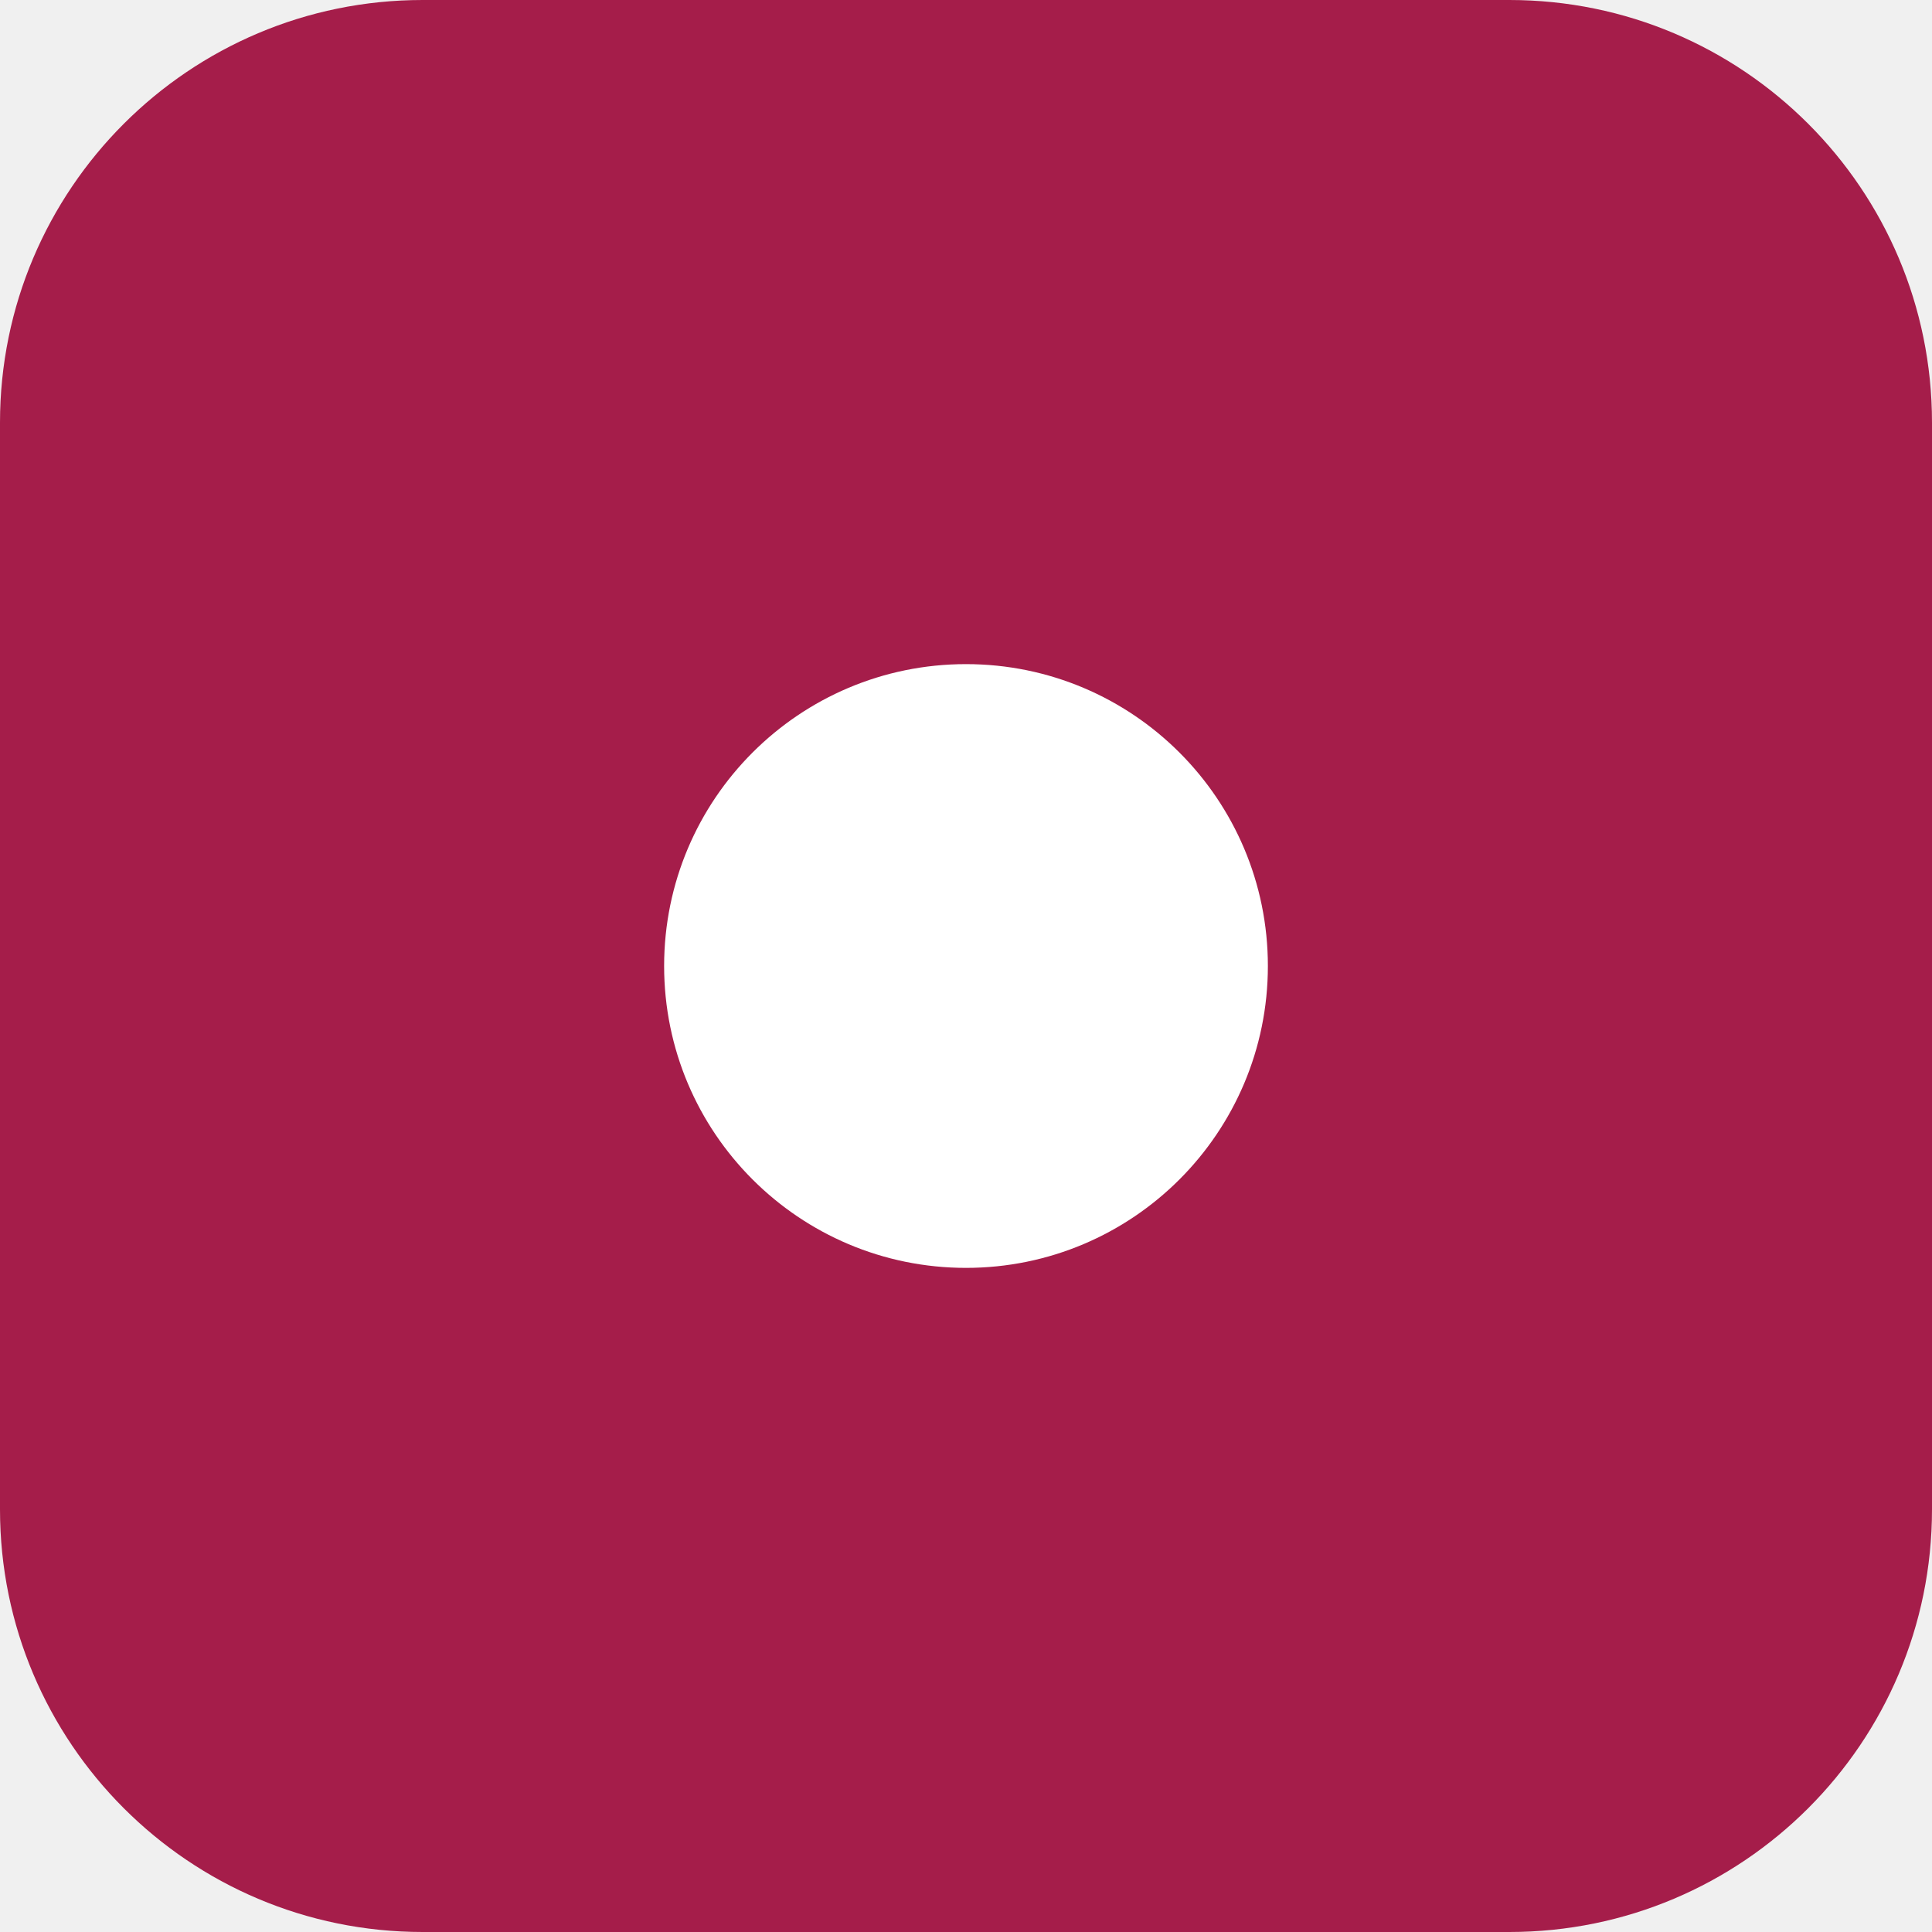
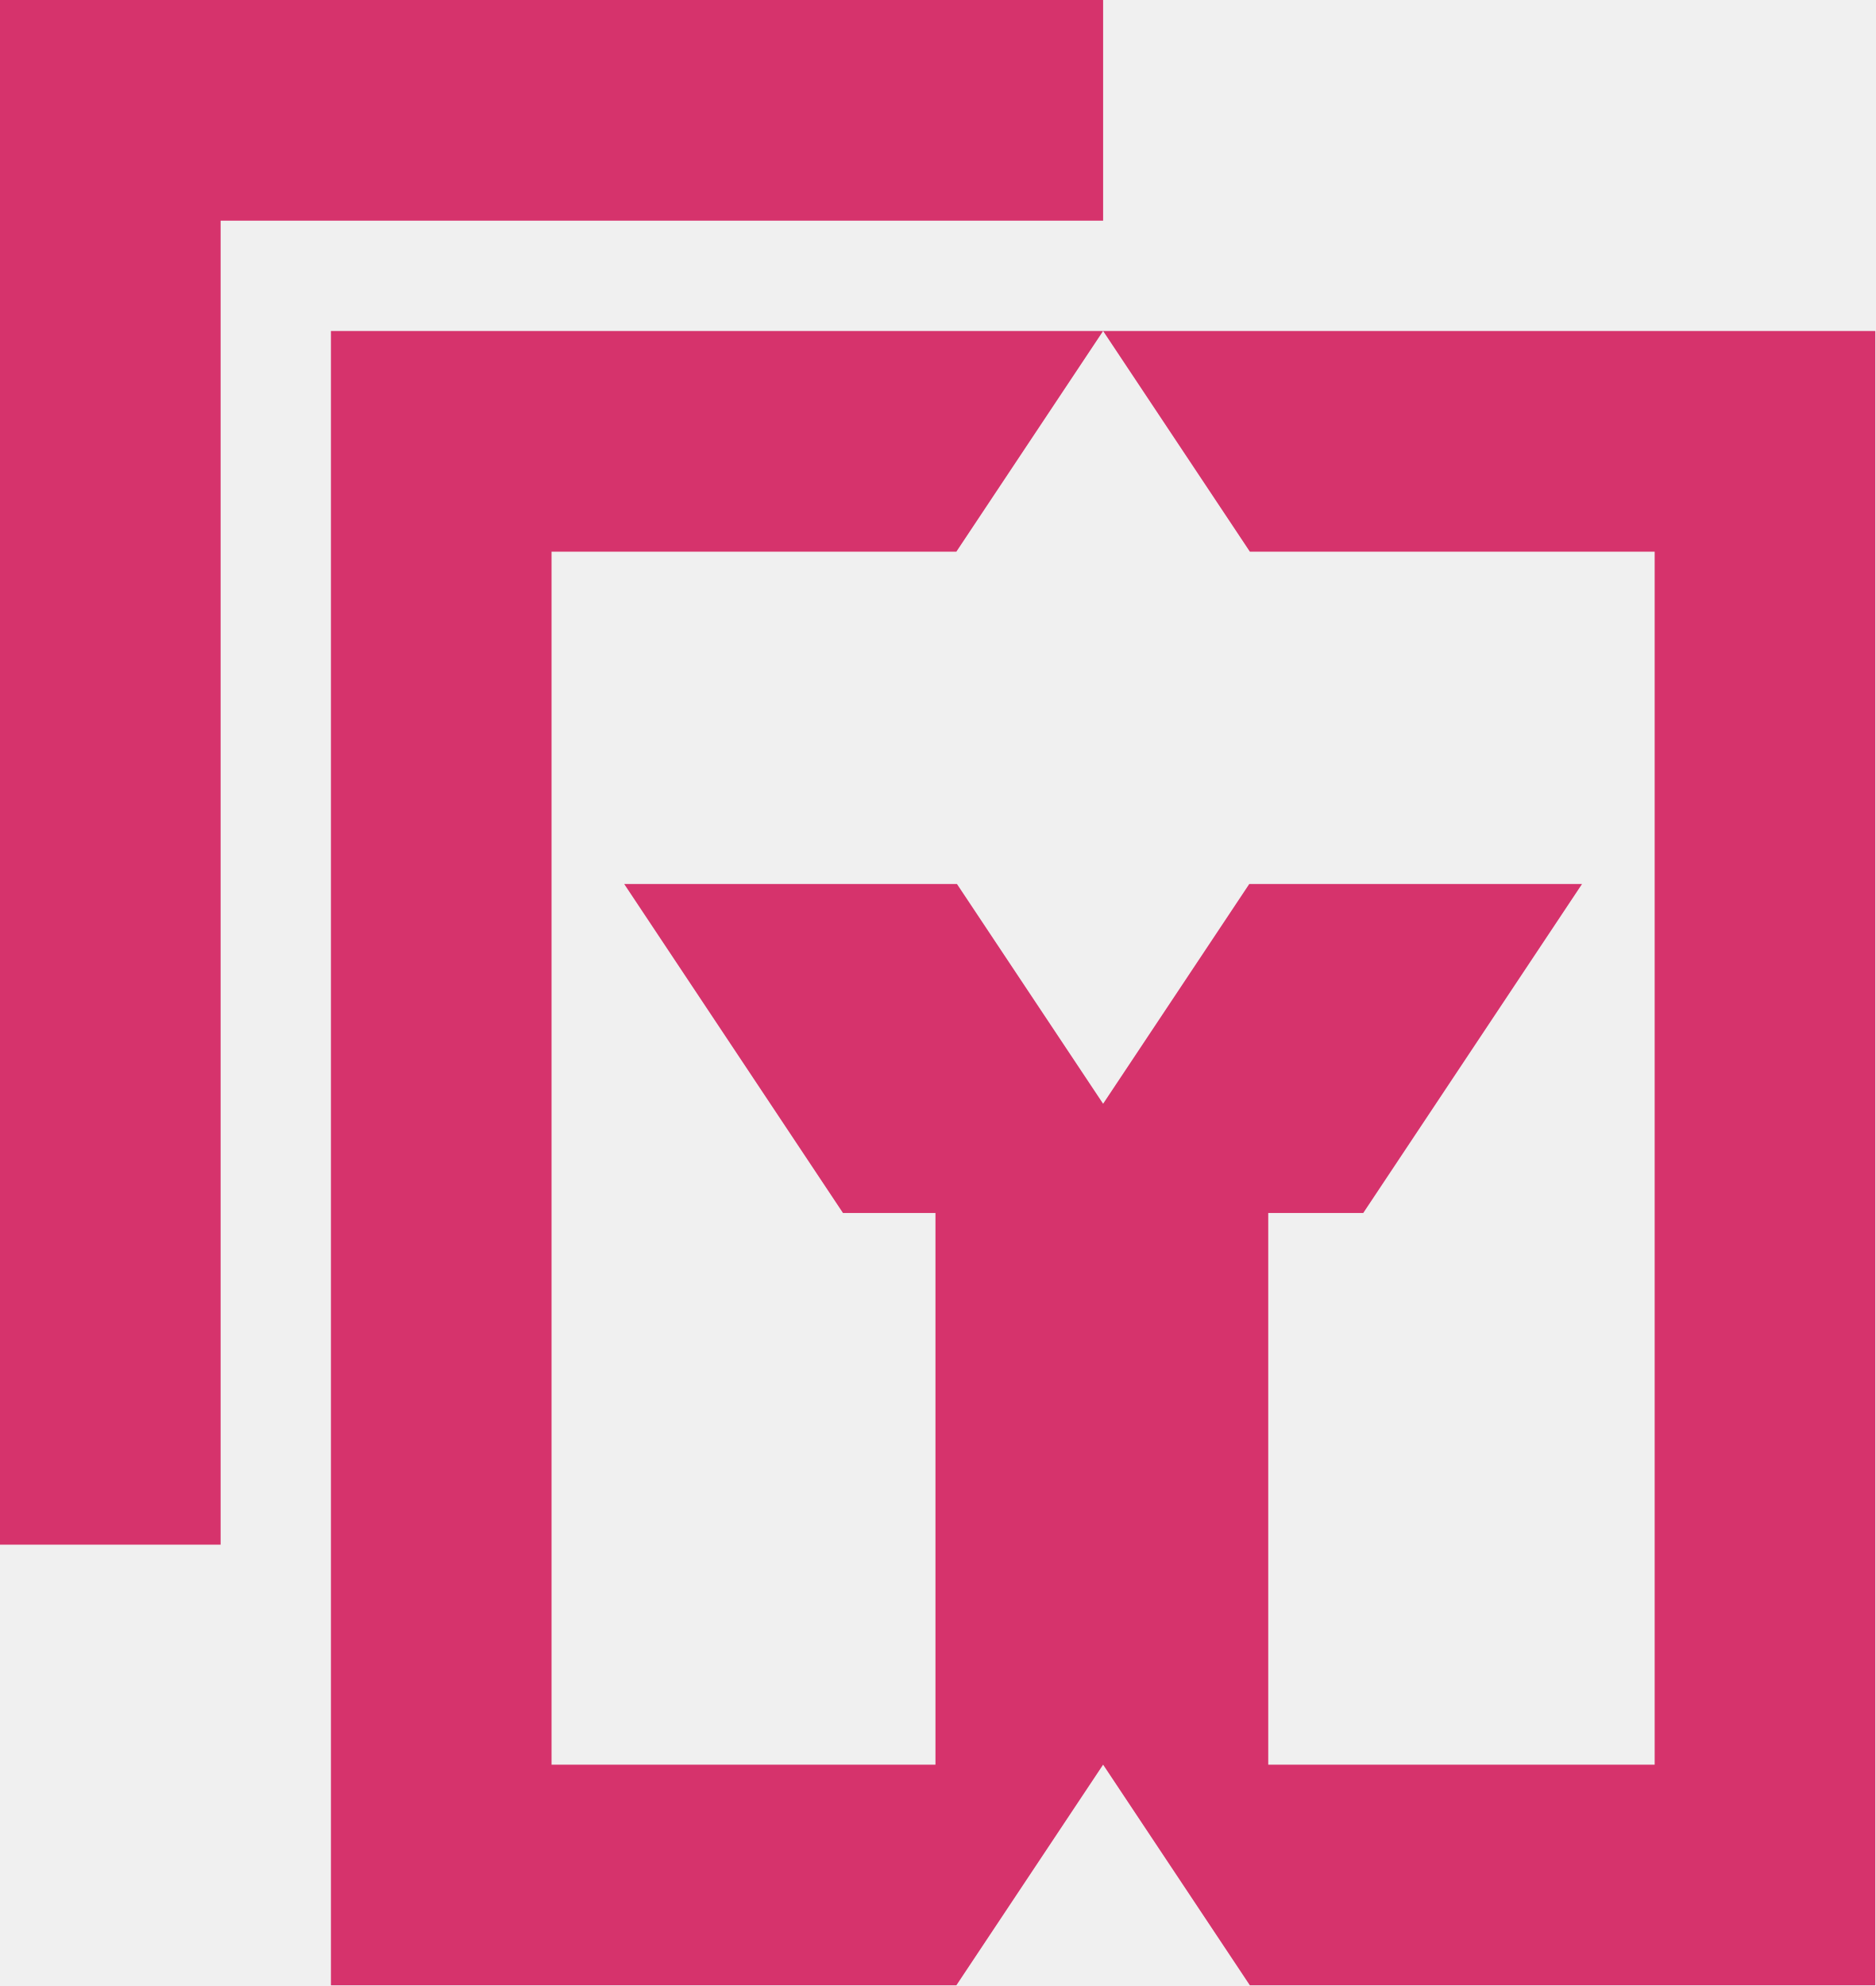
- <svg xmlns="http://www.w3.org/2000/svg" viewBox="0 0 32 32">
-   <rect width="32" height="32" rx="7" fill="#a51d4a" />
-   <circle cx="16" cy="16" r="5" fill="#fff" />
+ <svg xmlns="http://www.w3.org/2000/svg" viewBox="0 0 697 738" fill="#d6336c" fill-rule="evenodd">
+   <path d="M355.455,737.749L122.999,737.749L122.999,123L409.999,123L355.455,205L205,205L205,655.749L347.688,655.749L347.688,450.749L313.315,450.749L232,328.504L355.684,328.504L409.999,410.158L464.315,328.504L587.998,328.504L506.685,450.749L471.374,450.749L471.374,655.749L615,655.749L615,205L464.546,205L409.999,123L696.999,123L696.999,737.749L464.546,737.749L409.999,655.749L355.455,737.749Z" />
+   <path d="M-0.001,574L-0.001,0.001L409.999,0.001L409.999,82.001L82,82.001L82,574L-0.001,574Z" />
</svg>
